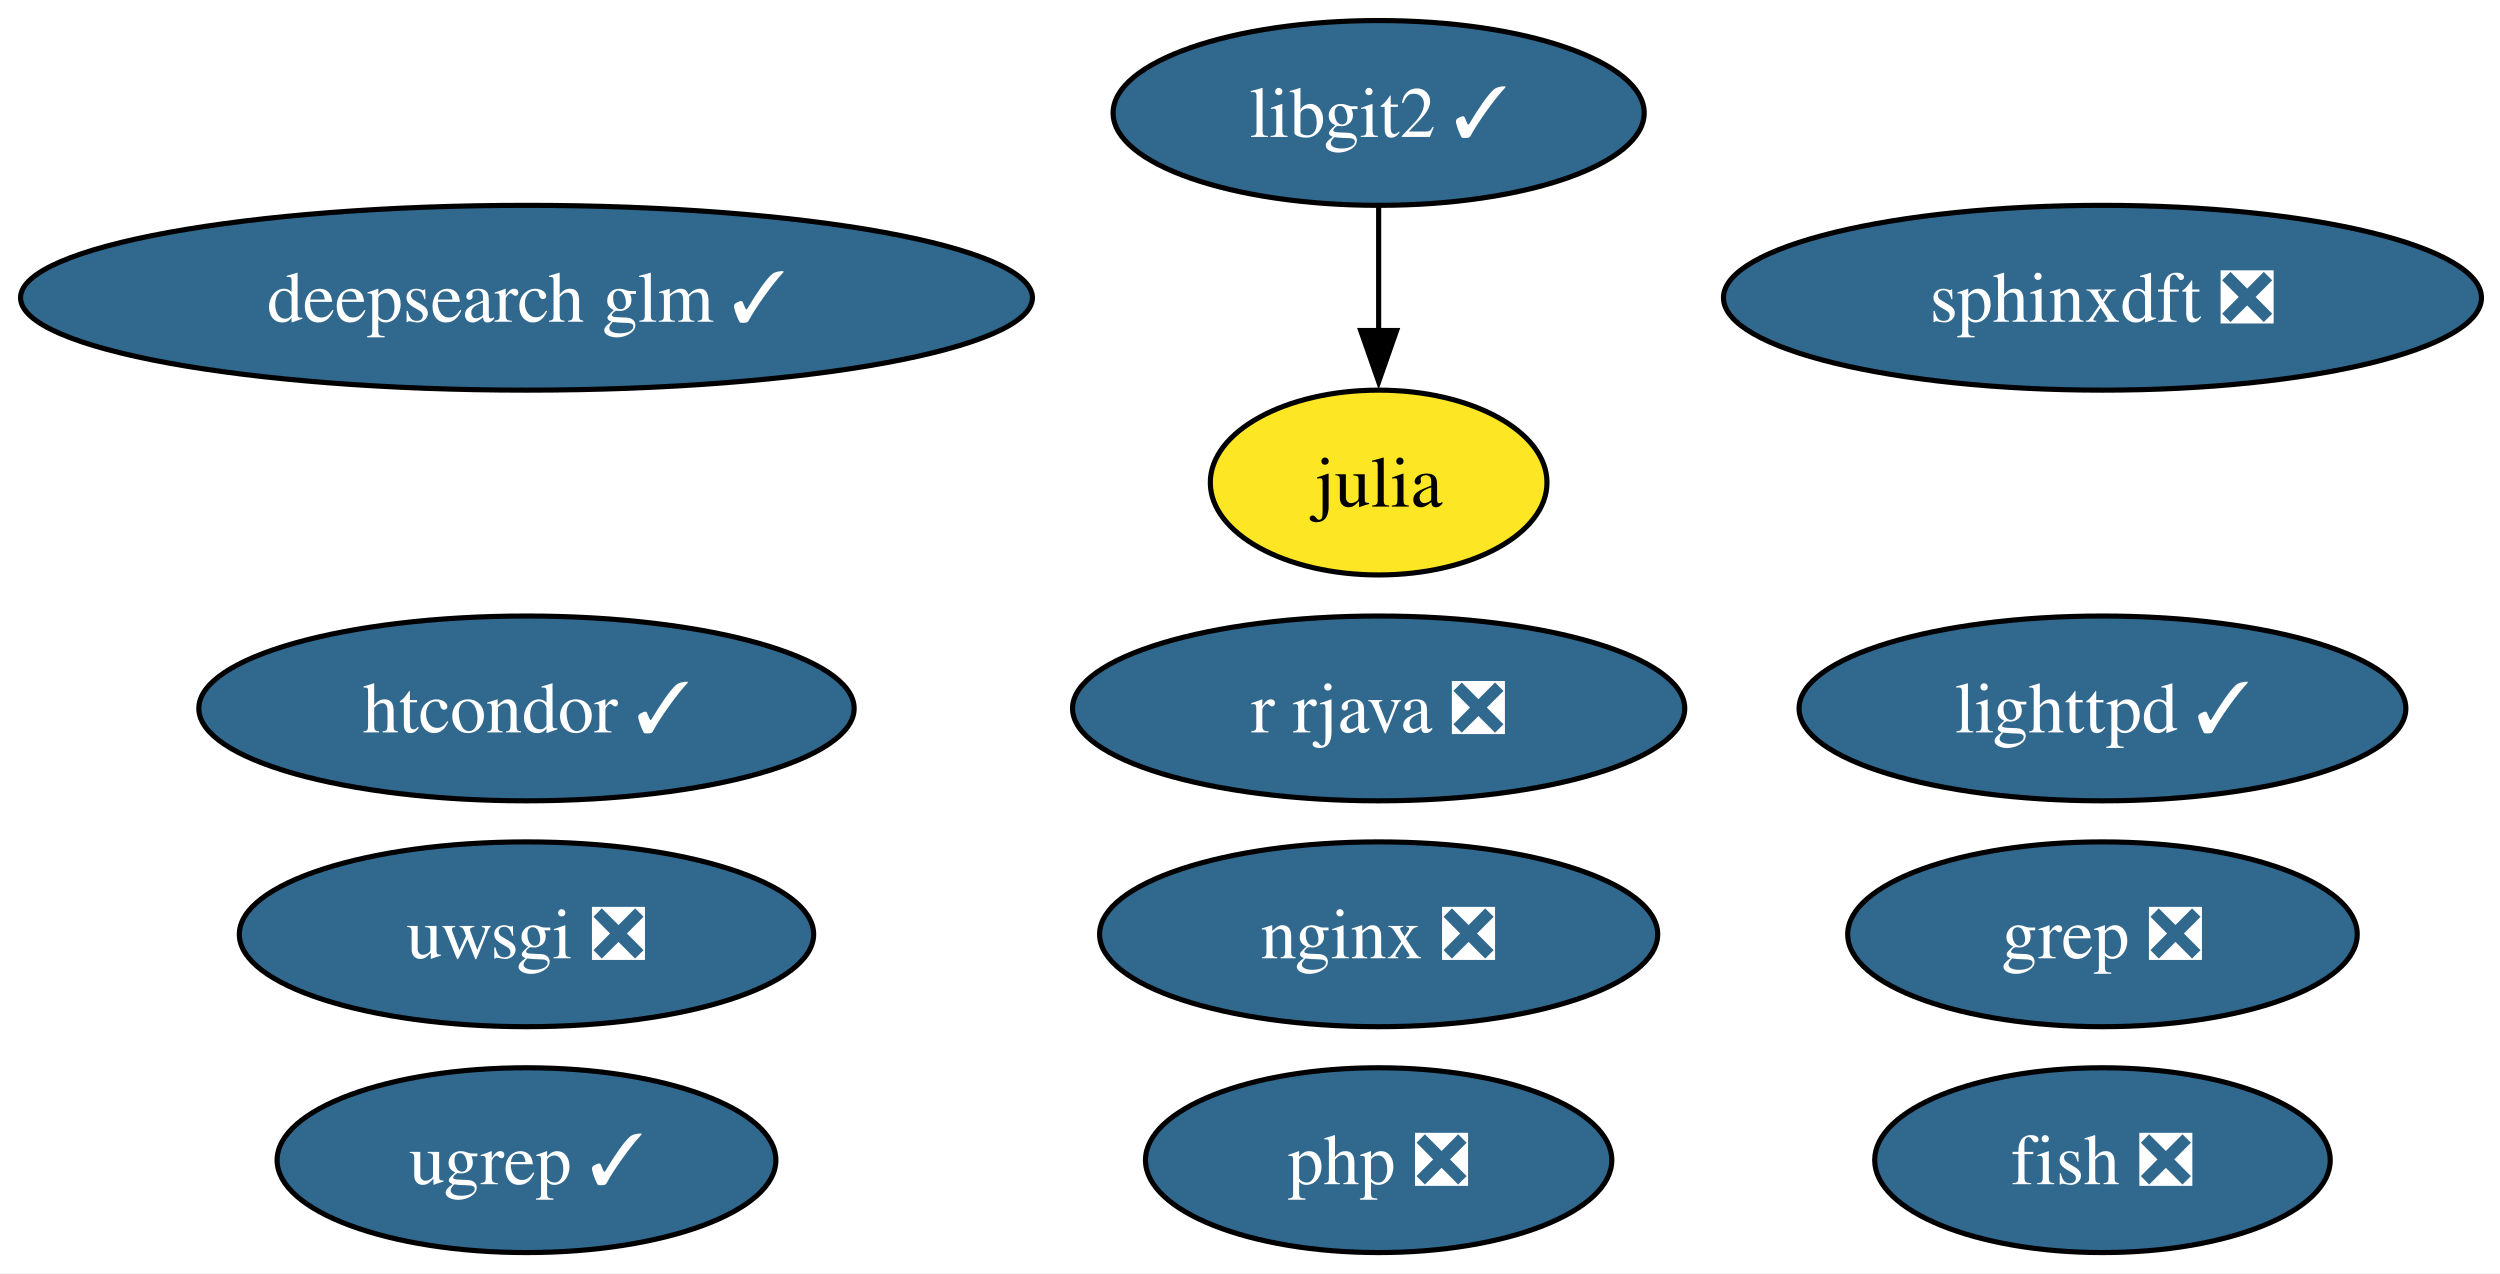
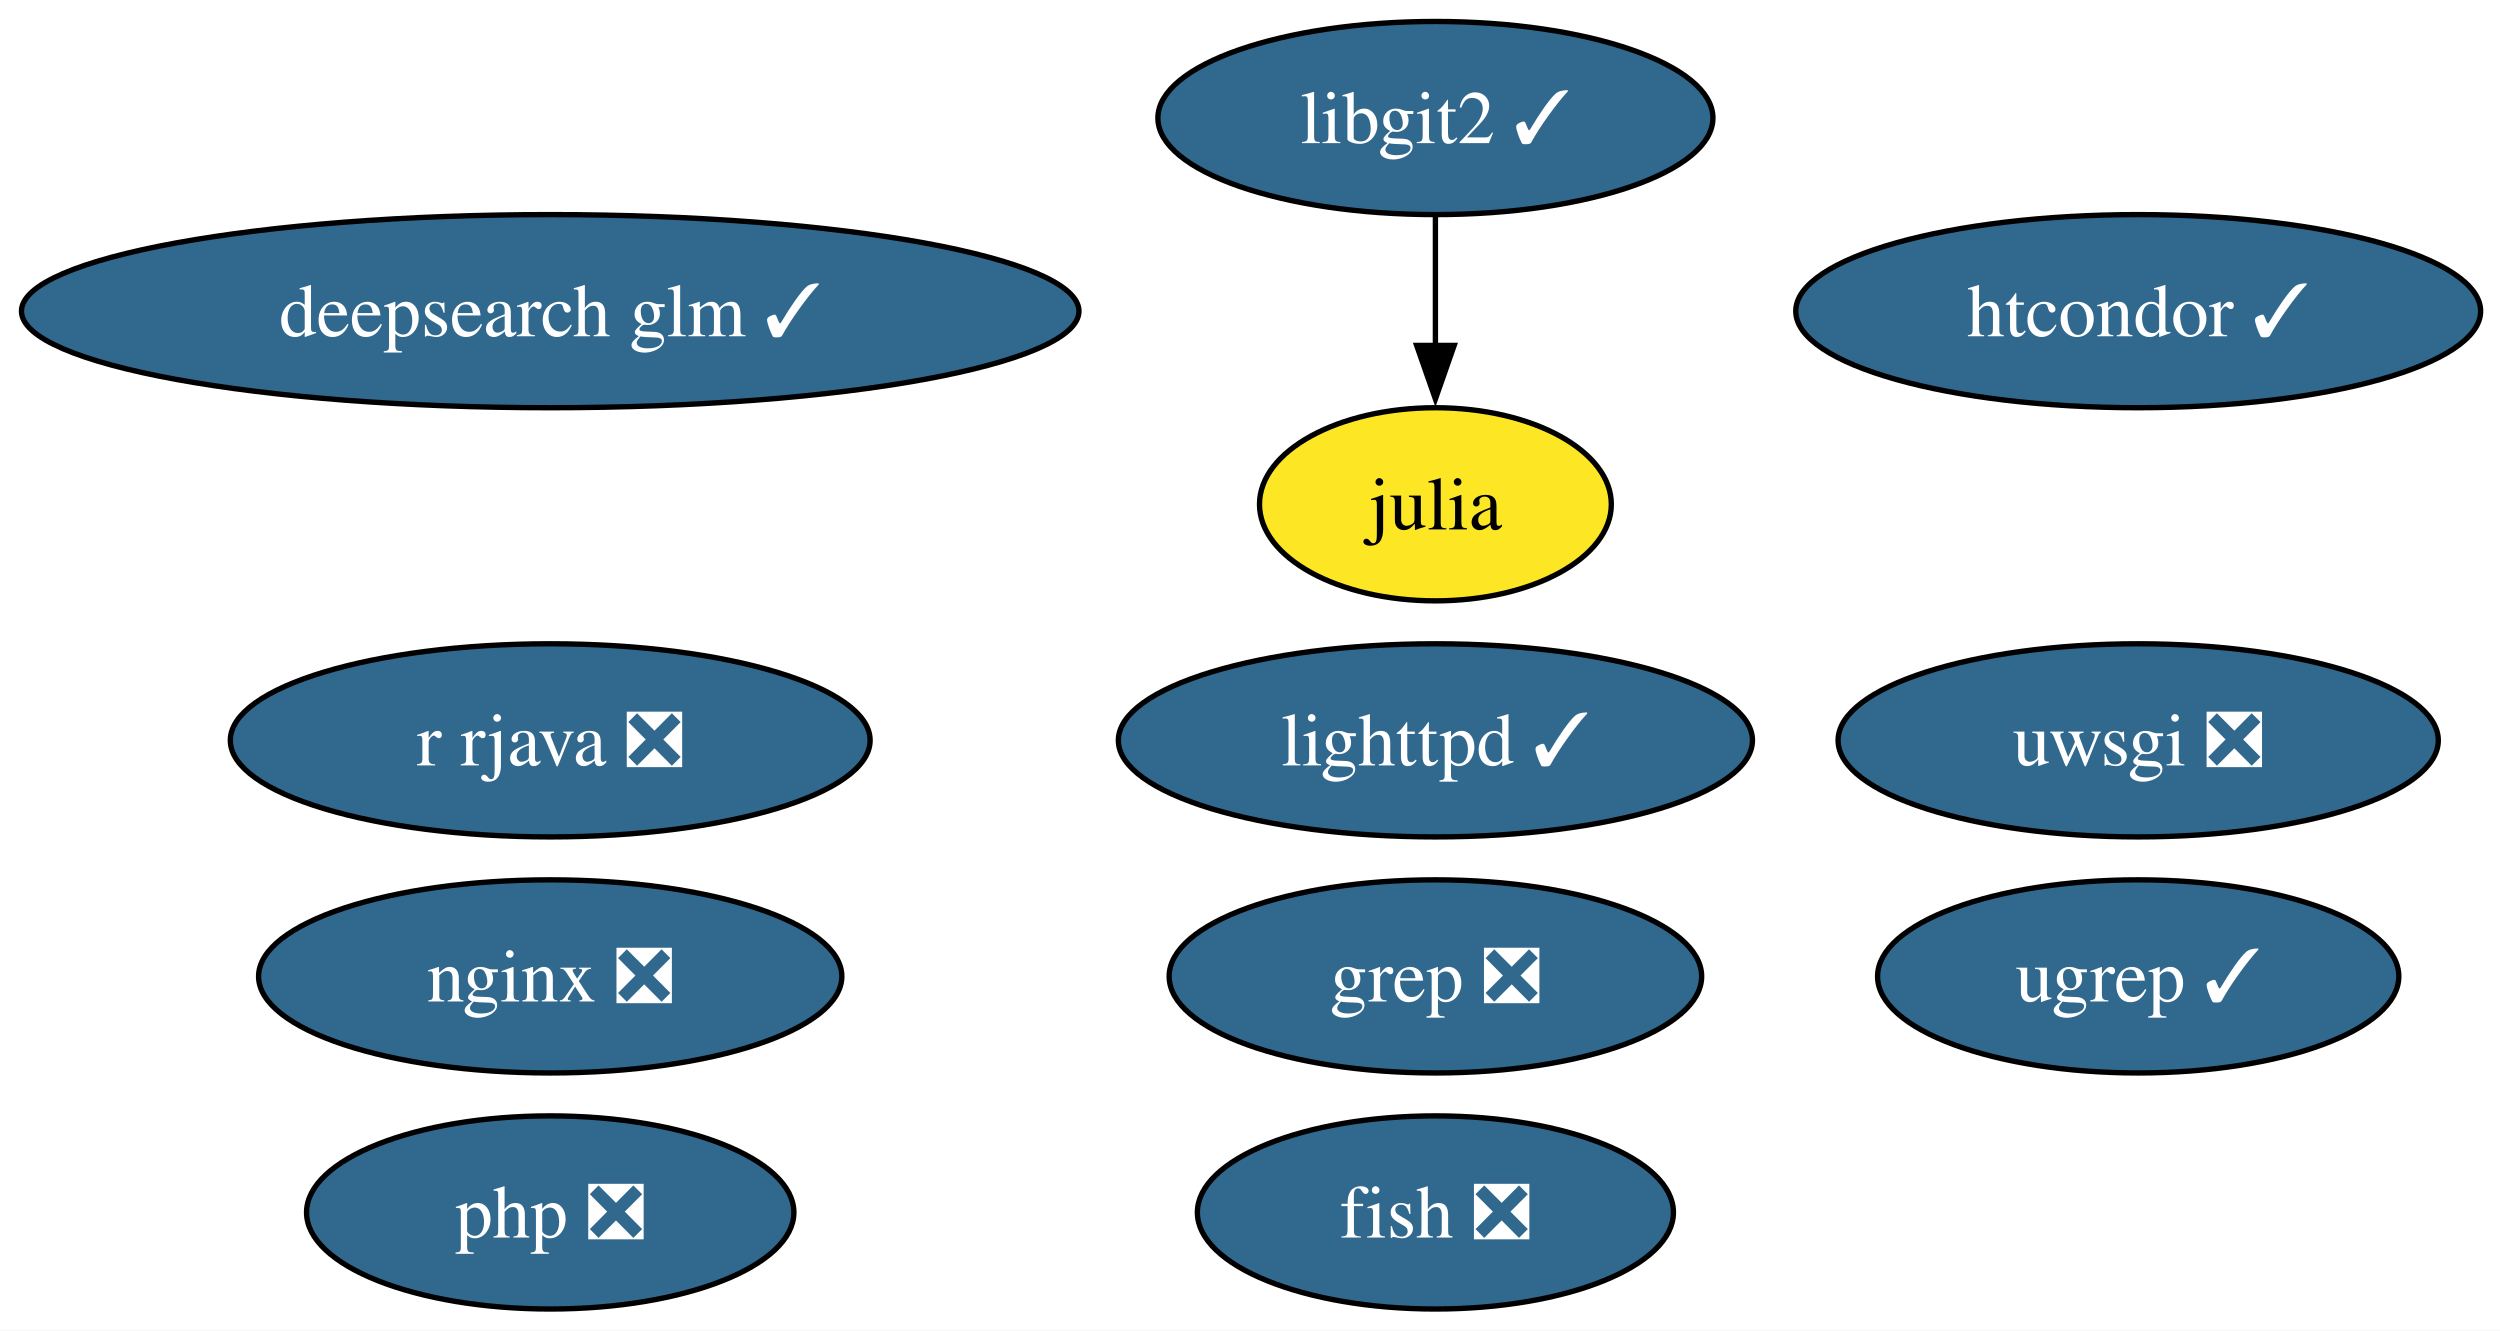
- <svg xmlns="http://www.w3.org/2000/svg" xmlns:xlink="http://www.w3.org/1999/xlink" width="487pt" height="248pt" viewBox="0.00 0.00 487.00 248.00">
+ <svg xmlns="http://www.w3.org/2000/svg" xmlns:xlink="http://www.w3.org/1999/xlink" width="466pt" height="248pt" viewBox="0.00 0.00 466.00 248.00">
  <g id="graph0" class="graph" transform="scale(1 1) rotate(0) translate(4 244)">
-     <polygon fill="white" stroke="none" points="-4,4 -4,-244 483.39,-244 483.39,4 -4,4" />
+     <polygon fill="white" stroke="none" points="-4,4 -4,-244 462.39,-244 462.39,4 -4,4" />
    <g id="node1" class="node">
      <g id="a_node1">
        <a xlink:href="https://github.com/conda-forge/fish-feedstock/pull/62" xlink:title="fish ❎">
-           <ellipse fill="#31688e" stroke="black" cx="405.56" cy="-18" rx="44.37" ry="18" />
-           <text xml:space="preserve" text-anchor="middle" x="405.56" y="-13.32" font-family="Times,serif" font-size="14.00" fill="white">fish ❎</text>
+           <ellipse fill="#31688e" stroke="black" cx="263.56" cy="-18" rx="44.37" ry="18" />
+           <text xml:space="preserve" text-anchor="middle" x="263.56" y="-13.32" font-family="Times,serif" font-size="14.00" fill="white">fish ❎</text>
        </a>
      </g>
    </g>
    <g id="node2" class="node">
      <g id="a_node2">
        <a xlink:href="https://github.com/conda-forge/julia-feedstock" xlink:title="julia">
-           <ellipse fill="#fde725" stroke="black" cx="264.56" cy="-150" rx="32.79" ry="18" />
-           <text xml:space="preserve" text-anchor="middle" x="264.56" y="-145.32" font-family="Times,serif" font-size="14.00">julia</text>
+           <ellipse fill="#fde725" stroke="black" cx="263.56" cy="-150" rx="32.79" ry="18" />
+           <text xml:space="preserve" text-anchor="middle" x="263.56" y="-145.32" font-family="Times,serif" font-size="14.00">julia</text>
        </a>
      </g>
    </g>
    <g id="node3" class="node">
      <g id="a_node3">
        <a xlink:href="https://github.com/conda-forge/lighttpd-feedstock/pull/45" xlink:title="lighttpd ✓">
-           <ellipse fill="#31688e" stroke="black" cx="405.56" cy="-106" rx="59.1" ry="18" />
-           <text xml:space="preserve" text-anchor="middle" x="405.56" y="-101.33" font-family="Times,serif" font-size="14.00" fill="white">lighttpd ✓</text>
+           <ellipse fill="#31688e" stroke="black" cx="263.56" cy="-106" rx="59.1" ry="18" />
+           <text xml:space="preserve" text-anchor="middle" x="263.56" y="-101.33" font-family="Times,serif" font-size="14.00" fill="white">lighttpd ✓</text>
        </a>
      </g>
    </g>
    <g id="node4" class="node">
      <g id="a_node4">
        <a xlink:href="https://github.com/conda-forge/nginx-feedstock/pull/96" xlink:title="nginx ❎">
-           <ellipse fill="#31688e" stroke="black" cx="264.56" cy="-62" rx="54.36" ry="18" />
-           <text xml:space="preserve" text-anchor="middle" x="264.56" y="-57.33" font-family="Times,serif" font-size="14.00" fill="white">nginx ❎</text>
+           <ellipse fill="#31688e" stroke="black" cx="98.56" cy="-62" rx="54.36" ry="18" />
+           <text xml:space="preserve" text-anchor="middle" x="98.56" y="-57.33" font-family="Times,serif" font-size="14.00" fill="white">nginx ❎</text>
        </a>
      </g>
    </g>
    <g id="node5" class="node">
      <g id="a_node5">
        <a xlink:href="https://github.com/conda-forge/r-rjava-feedstock/pull/48" xlink:title="r rjava ❎">
-           <ellipse fill="#31688e" stroke="black" cx="264.56" cy="-106" rx="59.63" ry="18" />
-           <text xml:space="preserve" text-anchor="middle" x="264.56" y="-101.33" font-family="Times,serif" font-size="14.00" fill="white">r rjava ❎</text>
+           <ellipse fill="#31688e" stroke="black" cx="98.56" cy="-106" rx="59.63" ry="18" />
+           <text xml:space="preserve" text-anchor="middle" x="98.56" y="-101.33" font-family="Times,serif" font-size="14.00" fill="white">r rjava ❎</text>
        </a>
      </g>
    </g>
    <g id="node6" class="node">
      <g id="a_node6">
        <a xlink:href="https://github.com/conda-forge/uwsgi-feedstock/pull/100" xlink:title="uwsgi ❎">
-           <ellipse fill="#31688e" stroke="black" cx="98.56" cy="-62" rx="55.94" ry="18" />
-           <text xml:space="preserve" text-anchor="middle" x="98.56" y="-57.33" font-family="Times,serif" font-size="14.00" fill="white">uwsgi ❎</text>
+           <ellipse fill="#31688e" stroke="black" cx="394.56" cy="-106" rx="55.94" ry="18" />
+           <text xml:space="preserve" text-anchor="middle" x="394.56" y="-101.33" font-family="Times,serif" font-size="14.00" fill="white">uwsgi ❎</text>
        </a>
      </g>
    </g>
    <g id="node7" class="node">
      <g id="a_node7">
        <a xlink:href="https://github.com/conda-forge/libgit2-feedstock/pull/86" xlink:title="libgit2 ✓">
-           <ellipse fill="#31688e" stroke="black" cx="264.56" cy="-222" rx="51.73" ry="18" />
-           <text xml:space="preserve" text-anchor="middle" x="264.56" y="-217.32" font-family="Times,serif" font-size="14.00" fill="white">libgit2 ✓</text>
+           <ellipse fill="#31688e" stroke="black" cx="263.56" cy="-222" rx="51.73" ry="18" />
+           <text xml:space="preserve" text-anchor="middle" x="263.56" y="-217.32" font-family="Times,serif" font-size="14.00" fill="white">libgit2 ✓</text>
        </a>
      </g>
    </g>
    <g id="edge1" class="edge">
-       <path fill="none" stroke="black" d="M264.56,-203.7C264.56,-196.41 264.56,-187.73 264.56,-179.54" />
-       <polygon fill="black" stroke="black" points="268.06,-179.62 264.56,-169.62 261.06,-179.62 268.06,-179.62" />
+       <path fill="none" stroke="black" d="M263.56,-203.7C263.56,-196.41 263.56,-187.73 263.56,-179.54" />
+       <polygon fill="black" stroke="black" points="267.06,-179.62 263.56,-169.62 260.06,-179.62 267.06,-179.62" />
    </g>
    <g id="node8" class="node">
      <g id="a_node8">
        <a xlink:href="https://github.com/conda-forge/grep-feedstock/pull/17" xlink:title="grep ❎">
-           <ellipse fill="#31688e" stroke="black" cx="405.56" cy="-62" rx="49.63" ry="18" />
-           <text xml:space="preserve" text-anchor="middle" x="405.56" y="-57.33" font-family="Times,serif" font-size="14.00" fill="white">grep ❎</text>
+           <ellipse fill="#31688e" stroke="black" cx="263.56" cy="-62" rx="49.63" ry="18" />
+           <text xml:space="preserve" text-anchor="middle" x="263.56" y="-57.33" font-family="Times,serif" font-size="14.00" fill="white">grep ❎</text>
        </a>
      </g>
    </g>
    <g id="node9" class="node">
      <g id="a_node9">
-         <a xlink:href="https://github.com/conda-forge/sphinxdft-feedstock/pull/48" xlink:title="sphinxdft ❎">
-           <ellipse fill="#31688e" stroke="black" cx="405.56" cy="-186" rx="73.83" ry="18" />
-           <text xml:space="preserve" text-anchor="middle" x="405.56" y="-181.32" font-family="Times,serif" font-size="14.00" fill="white">sphinxdft ❎</text>
+         <a xlink:href="https://github.com/conda-forge/htcondor-feedstock/pull/316" xlink:title="htcondor ✓">
+           <ellipse fill="#31688e" stroke="black" cx="394.56" cy="-186" rx="63.83" ry="18" />
+           <text xml:space="preserve" text-anchor="middle" x="394.56" y="-181.32" font-family="Times,serif" font-size="14.00" fill="white">htcondor ✓</text>
        </a>
      </g>
    </g>
    <g id="node10" class="node">
      <g id="a_node10">
-         <a xlink:href="https://github.com/conda-forge/htcondor-feedstock/pull/316" xlink:title="htcondor ✓">
-           <ellipse fill="#31688e" stroke="black" cx="98.56" cy="-106" rx="63.83" ry="18" />
-           <text xml:space="preserve" text-anchor="middle" x="98.56" y="-101.33" font-family="Times,serif" font-size="14.00" fill="white">htcondor ✓</text>
+         <a xlink:href="https://github.com/conda-forge/php-feedstock/pull/109" xlink:title="php ❎">
+           <ellipse fill="#31688e" stroke="black" cx="98.56" cy="-18" rx="45.42" ry="18" />
+           <text xml:space="preserve" text-anchor="middle" x="98.56" y="-13.32" font-family="Times,serif" font-size="14.00" fill="white">php ❎</text>
        </a>
      </g>
    </g>
    <g id="node11" class="node">
      <g id="a_node11">
-         <a xlink:href="https://github.com/conda-forge/php-feedstock/pull/109" xlink:title="php ❎">
-           <ellipse fill="#31688e" stroke="black" cx="264.56" cy="-18" rx="45.42" ry="18" />
-           <text xml:space="preserve" text-anchor="middle" x="264.56" y="-13.32" font-family="Times,serif" font-size="14.00" fill="white">php ❎</text>
+         <a xlink:href="https://github.com/conda-forge/ugrep-feedstock/pull/15" xlink:title="ugrep ✓">
+           <ellipse fill="#31688e" stroke="black" cx="394.56" cy="-62" rx="48.58" ry="18" />
+           <text xml:space="preserve" text-anchor="middle" x="394.56" y="-57.33" font-family="Times,serif" font-size="14.00" fill="white">ugrep ✓</text>
        </a>
      </g>
    </g>
    <g id="node12" class="node">
      <g id="a_node12">
-         <a xlink:href="https://github.com/conda-forge/ugrep-feedstock/pull/15" xlink:title="ugrep ✓">
-           <ellipse fill="#31688e" stroke="black" cx="98.56" cy="-18" rx="48.58" ry="18" />
-           <text xml:space="preserve" text-anchor="middle" x="98.56" y="-13.32" font-family="Times,serif" font-size="14.00" fill="white">ugrep ✓</text>
-         </a>
-       </g>
-     </g>
-     <g id="node13" class="node">
-       <g id="a_node13">
        <a xlink:href="https://github.com/conda-forge/deepsearch-glm-feedstock/pull/8" xlink:title="deepsearch glm ✓">
          <ellipse fill="#31688e" stroke="black" cx="98.56" cy="-186" rx="98.56" ry="18" />
          <text xml:space="preserve" text-anchor="middle" x="98.56" y="-181.32" font-family="Times,serif" font-size="14.00" fill="white">deepsearch glm ✓</text>
        </a>
      </g>
    </g>
  </g>
</svg>
